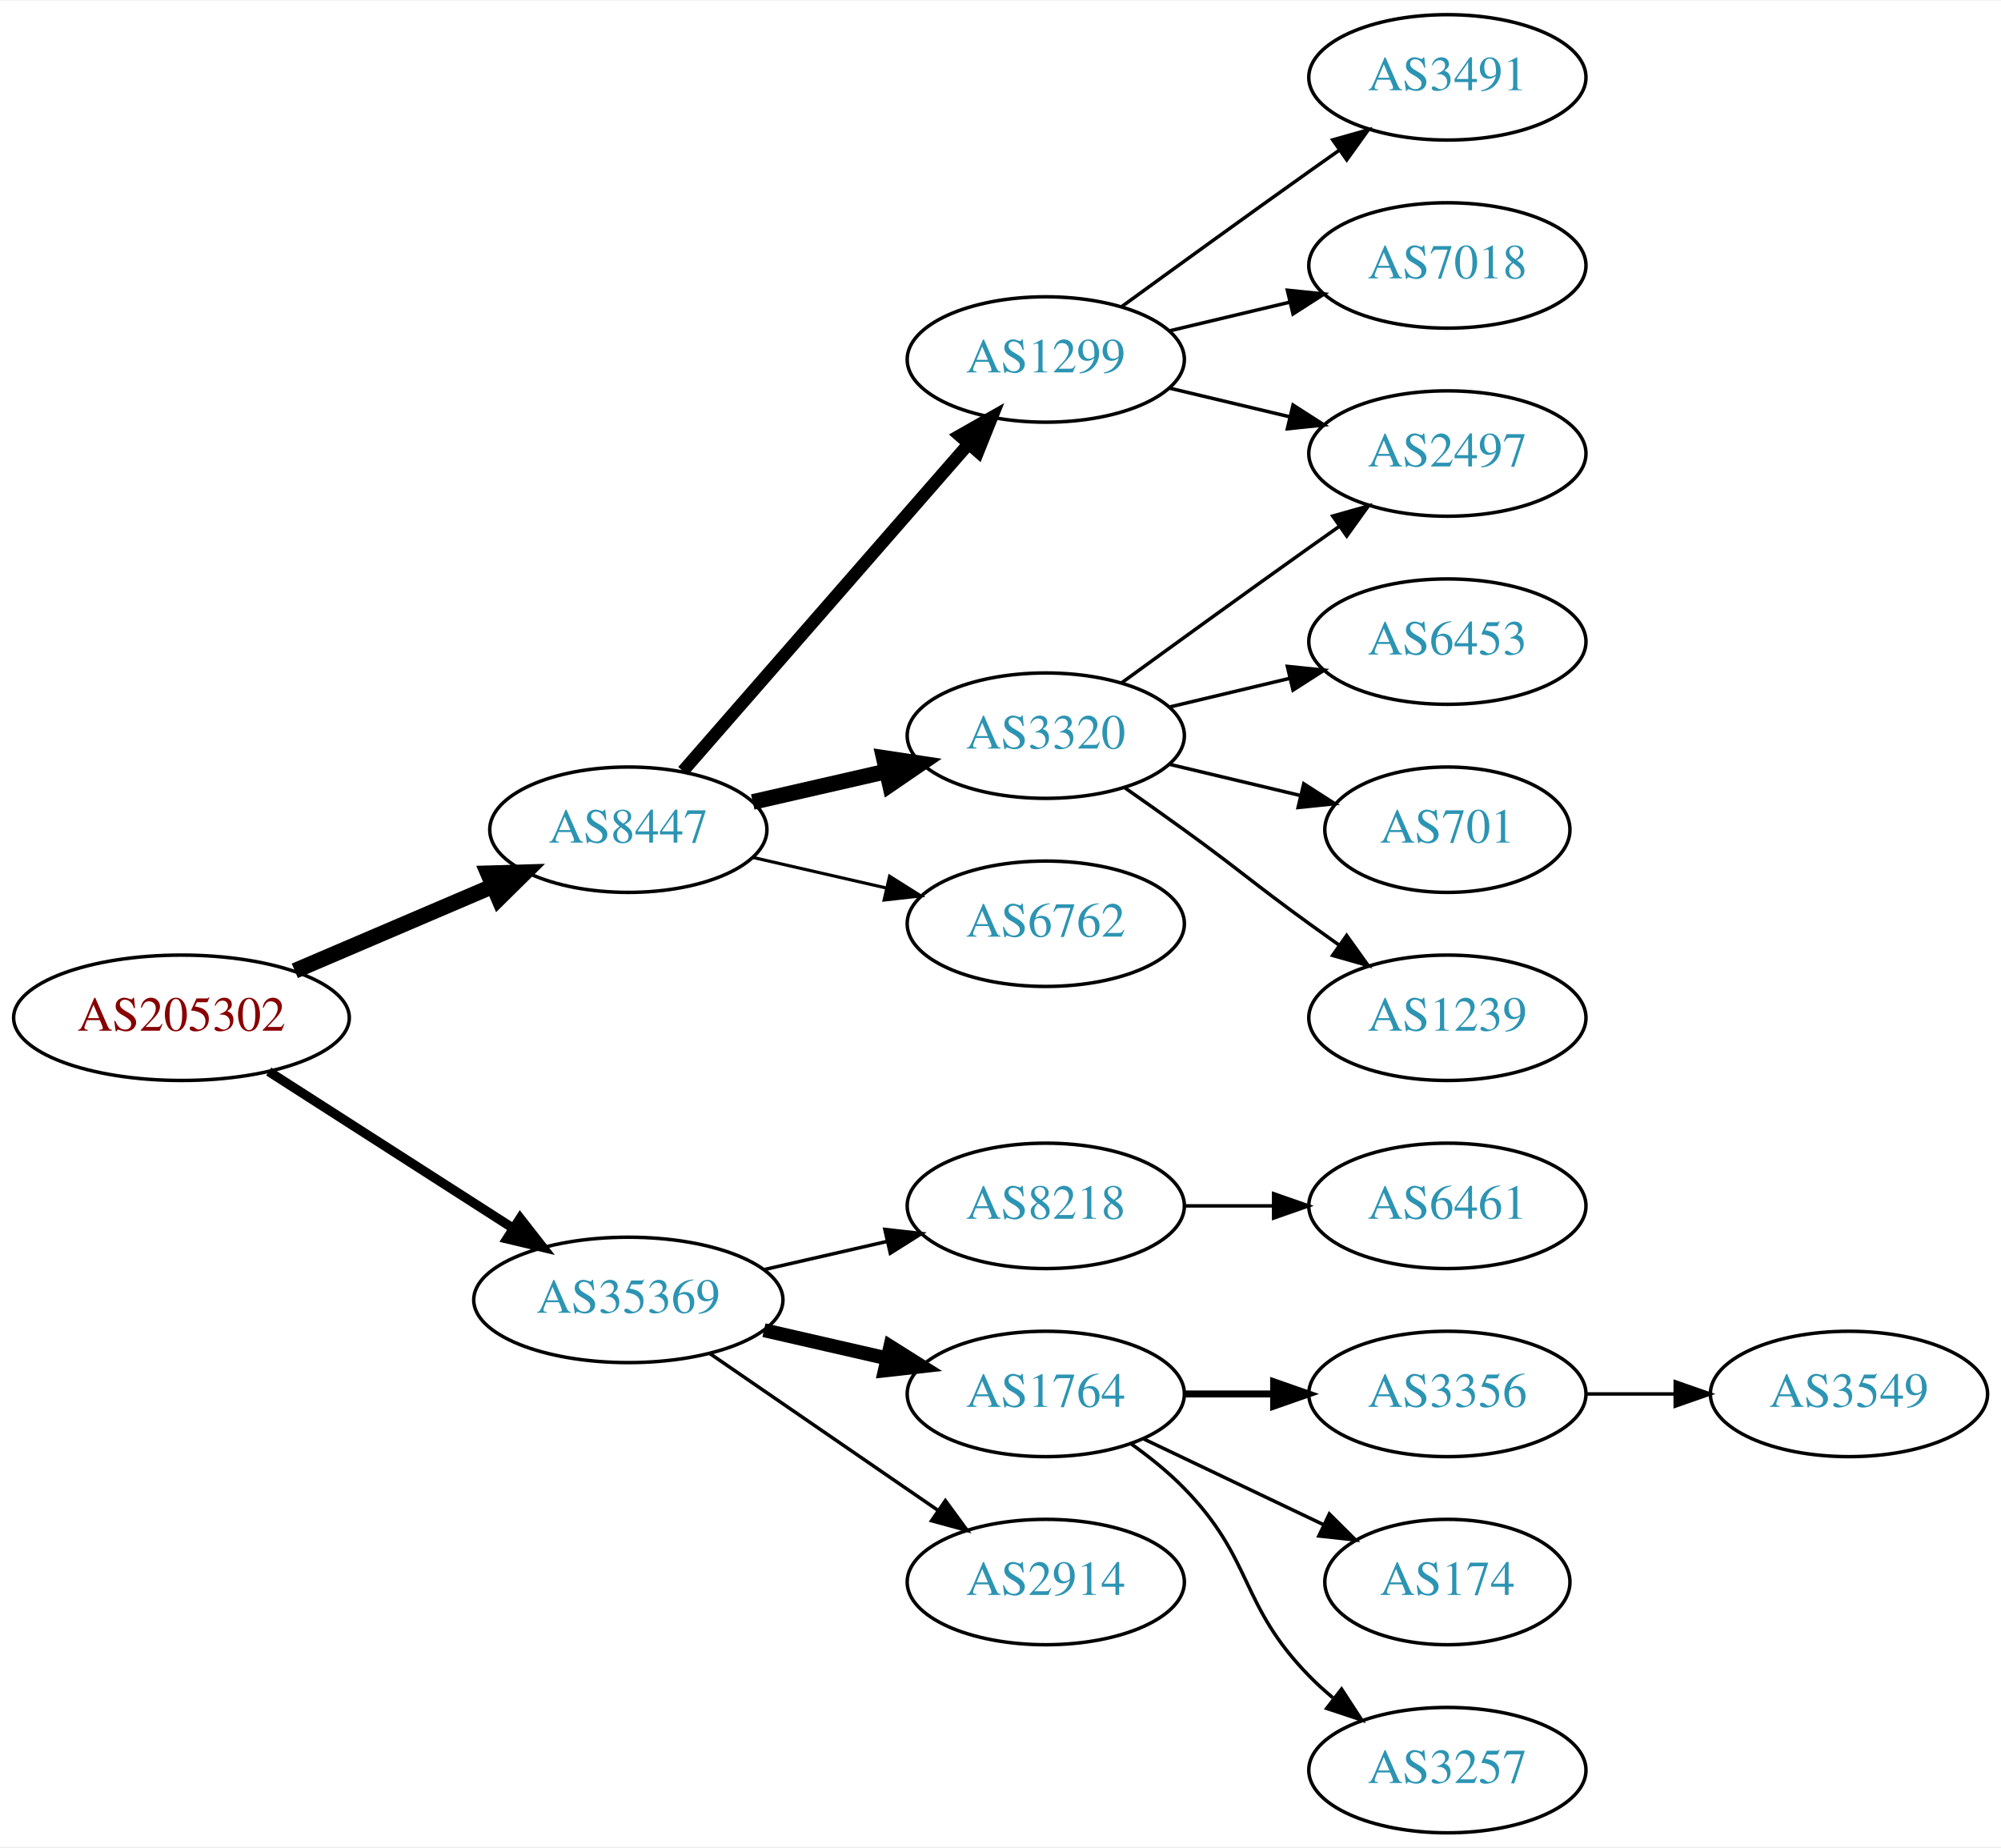
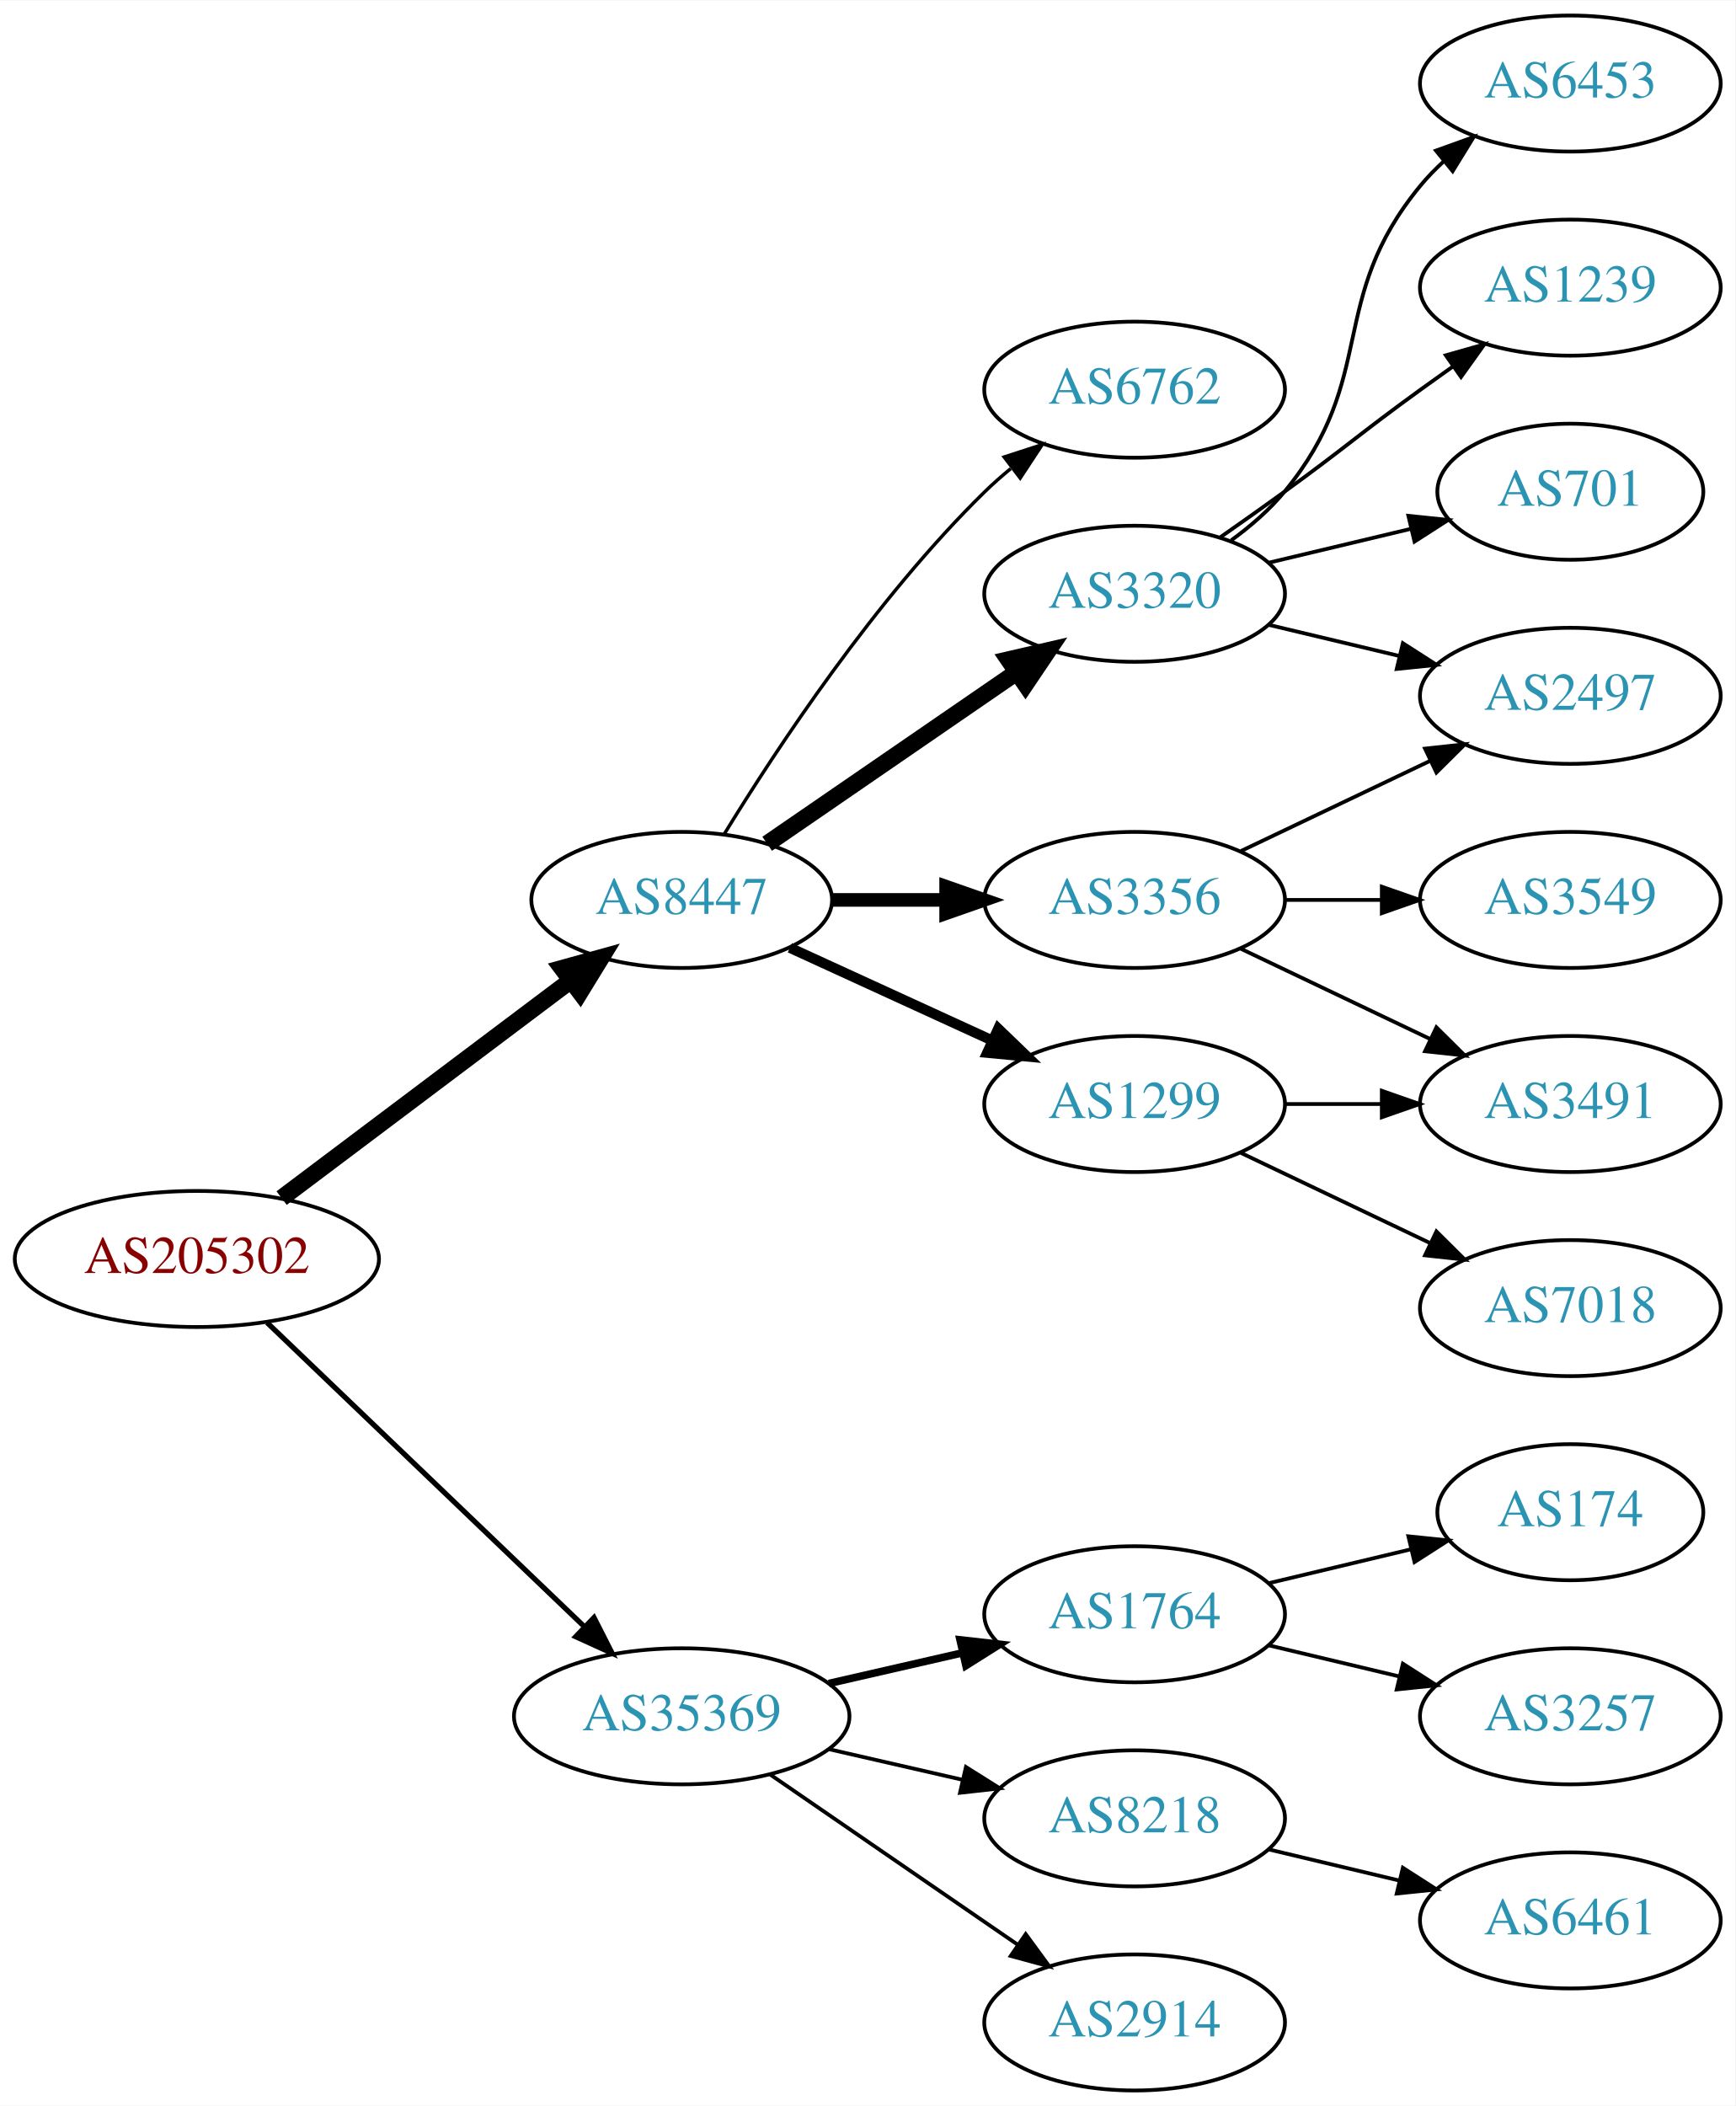
- <svg xmlns="http://www.w3.org/2000/svg" xmlns:xlink="http://www.w3.org/1999/xlink" width="574pt" height="530pt" viewBox="0.00 0.00 574.46 530.00">
-   <g id="graph0" class="graph" transform="scale(1 1) rotate(0) translate(4 526)">
-     <polygon fill="white" stroke="none" points="-4,4 -4,-526 570.463,-526 570.463,4 -4,4" />
+ <svg xmlns="http://www.w3.org/2000/svg" xmlns:xlink="http://www.w3.org/1999/xlink" width="459pt" height="557pt" viewBox="0.00 0.00 459.17 557.00">
+   <g id="graph0" class="graph" transform="scale(1 1) rotate(0) translate(4 553)">
+     <polygon fill="white" stroke="none" points="-4,4 -4,-553 455.17,-553 455.17,4 -4,4" />
    <g id="node1" class="node">
      <g id="a_node1">
        <a xlink:href="/asn/205302" xlink:title="AS205302 ~ Plasser-net [AT]">
-           <ellipse fill="#ffffff" stroke="black" cx="48.096" cy="-234" rx="48.192" ry="18" />
-           <text text-anchor="middle" x="48.096" y="-230.3" font-family="Times,serif" font-size="14.00" fill="#880000">AS205302</text>
+           <ellipse fill="#ffffff" stroke="black" cx="48.096" cy="-220" rx="48.192" ry="18" />
+           <text text-anchor="middle" x="48.096" y="-216.3" font-family="Times,serif" font-size="14.00" fill="#880000">AS205302</text>
        </a>
      </g>
    </g>
    <g id="node2" class="node">
      <g id="a_node2">
        <a xlink:href="/asn/8447" xlink:title="AS8447 ~ A1 Telekom Austria AG [AT]">
-           <ellipse fill="#ffffff" stroke="black" cx="176.388" cy="-288" rx="39.794" ry="18" />
-           <text text-anchor="middle" x="176.388" y="-284.3" font-family="Times,serif" font-size="14.00" fill="#2c94b3">AS8447</text>
+           <ellipse fill="#ffffff" stroke="black" cx="176.388" cy="-315" rx="39.794" ry="18" />
+           <text text-anchor="middle" x="176.388" y="-311.3" font-family="Times,serif" font-size="14.00" fill="#2c94b3">AS8447</text>
        </a>
      </g>
    </g>
    <g id="edge1" class="edge">
-       <path fill="none" stroke="black" stroke-width="4.5" d="M80.639,-247.487C97.776,-254.815 119.097,-263.931 137.172,-271.66" />
-       <polygon fill="black" stroke="black" stroke-width="4.5" points="136.089,-275.479 146.832,-275.79 139.186,-268.238 136.089,-275.479" />
+       <path fill="none" stroke="black" stroke-width="4.5" d="M70.519,-236.115C91.579,-251.957 123.845,-276.228 147.023,-293.664" />
+       <polygon fill="black" stroke="black" stroke-width="4.5" points="144.756,-296.885 155.114,-299.75 149.49,-290.592 144.756,-296.885" />
    </g>
    <g id="node3" class="node">
      <g id="a_node3">
        <a xlink:href="/asn/35369" xlink:title="AS35369 ~ LINZAG-TELEKOM-AS [AT]">
-           <ellipse fill="#ffffff" stroke="black" cx="176.388" cy="-153" rx="44.393" ry="18" />
-           <text text-anchor="middle" x="176.388" y="-149.3" font-family="Times,serif" font-size="14.00" fill="#2c94b3">AS35369</text>
+           <ellipse fill="#ffffff" stroke="black" cx="176.388" cy="-99" rx="44.393" ry="18" />
+           <text text-anchor="middle" x="176.388" y="-95.3" font-family="Times,serif" font-size="14.00" fill="#2c94b3">AS35369</text>
        </a>
      </g>
    </g>
    <g id="edge2" class="edge">
-       <path fill="none" stroke="black" stroke-width="2.7" d="M73.147,-218.574C93.024,-205.826 121.421,-187.613 143.246,-173.615" />
-       <polygon fill="black" stroke="black" stroke-width="2.7" points="145.325,-176.439 151.853,-168.095 141.546,-170.547 145.325,-176.439" />
+       <path fill="none" stroke="black" stroke-width="1.385" d="M66.656,-203.175C88.522,-182.225 126.005,-146.314 150.74,-122.614" />
+       <polygon fill="black" stroke="black" stroke-width="1.385" points="153.177,-125.127 157.976,-115.682 148.334,-120.073 153.177,-125.127" />
    </g>
    <g id="node4" class="node">
      <g id="a_node4">
-         <a xlink:href="/asn/1299" xlink:title="AS1299 ~ Telia Carrier [EU]">
-           <ellipse fill="#ffffff" stroke="black" cx="296.23" cy="-423" rx="39.794" ry="18" />
-           <text text-anchor="middle" x="296.23" y="-419.3" font-family="Times,serif" font-size="14.00" fill="#2c94b3">AS1299</text>
+         <a xlink:href="/asn/6762" xlink:title="AS6762 ~ TELECOM ITALIA SPARKLE S.p.A. [IT]">
+           <ellipse fill="#ffffff" stroke="black" cx="296.23" cy="-450" rx="39.794" ry="18" />
+           <text text-anchor="middle" x="296.23" y="-446.3" font-family="Times,serif" font-size="14.00" fill="#2c94b3">AS6762</text>
        </a>
      </g>
    </g>
    <g id="edge3" class="edge">
-       <path fill="none" stroke="black" stroke-width="3.6" d="M192.074,-304.825C212.651,-328.397 250.188,-371.4 273.861,-398.52" />
-       <polygon fill="black" stroke="black" stroke-width="3.6" points="271.516,-401.155 280.729,-406.387 276.789,-396.552 271.516,-401.155" />
+       <path fill="none" stroke="black" stroke-width="0.9" d="M187.653,-332.44C201.462,-354.991 227.651,-394.722 256.584,-423 258.724,-425.092 261.041,-427.137 263.441,-429.106" />
+       <polygon fill="black" stroke="black" stroke-width="0.9" points="261.708,-432.185 271.782,-435.464 265.951,-426.618 261.708,-432.185" />
    </g>
    <g id="node5" class="node">
      <g id="a_node5">
        <a xlink:href="/asn/3320" xlink:title="AS3320 ~ DTAG [DE]">
-           <ellipse fill="#ffffff" stroke="black" cx="296.23" cy="-315" rx="39.794" ry="18" />
-           <text text-anchor="middle" x="296.23" y="-311.3" font-family="Times,serif" font-size="14.00" fill="#2c94b3">AS3320</text>
+           <ellipse fill="#ffffff" stroke="black" cx="296.23" cy="-396" rx="39.794" ry="18" />
+           <text text-anchor="middle" x="296.23" y="-392.3" font-family="Times,serif" font-size="14.00" fill="#2c94b3">AS3320</text>
        </a>
      </g>
    </g>
    <g id="edge4" class="edge">
-       <path fill="none" stroke="black" stroke-width="4.5" d="M212.107,-295.955C224.107,-298.704 237.728,-301.825 250.42,-304.733" />
-       <polygon fill="black" stroke="black" stroke-width="4.5" points="249.725,-308.613 260.352,-307.009 251.484,-300.937 249.725,-308.613" />
+       <path fill="none" stroke="black" stroke-width="4.5" d="M199.002,-329.857C217.49,-342.565 244.304,-360.995 264.934,-375.175" />
+       <polygon fill="black" stroke="black" stroke-width="4.5" points="262.883,-378.544 273.354,-380.963 267.343,-372.054 262.883,-378.544" />
    </g>
    <g id="node6" class="node">
      <g id="a_node6">
-         <a xlink:href="/asn/6762" xlink:title="AS6762 ~ TELECOM ITALIA SPARKLE S.p.A. [IT]">
+         <a xlink:href="/asn/1299" xlink:title="AS1299 ~ Telia Carrier [EU]">
          <ellipse fill="#ffffff" stroke="black" cx="296.23" cy="-261" rx="39.794" ry="18" />
-           <text text-anchor="middle" x="296.23" y="-257.3" font-family="Times,serif" font-size="14.00" fill="#2c94b3">AS6762</text>
+           <text text-anchor="middle" x="296.23" y="-257.3" font-family="Times,serif" font-size="14.00" fill="#2c94b3">AS1299</text>
        </a>
      </g>
    </g>
    <g id="edge5" class="edge">
-       <path fill="none" stroke="black" stroke-width="0.9" d="M212.107,-280.045C224.107,-277.296 237.728,-274.175 250.42,-271.267" />
-       <polygon fill="black" stroke="black" stroke-width="0.9" points="251.386,-274.636 260.352,-268.991 249.823,-267.813 251.386,-274.636" />
-     </g>
-     <g id="node13" class="node">
-       <g id="a_node13">
-         <a xlink:href="/asn/8218" xlink:title="AS8218 ~ legacy Neotelecoms [FR]">
-           <ellipse fill="#ffffff" stroke="black" cx="296.23" cy="-180" rx="39.794" ry="18" />
-           <text text-anchor="middle" x="296.23" y="-176.3" font-family="Times,serif" font-size="14.00" fill="#2c94b3">AS8218</text>
-         </a>
-       </g>
-     </g>
-     <g id="edge13" class="edge">
-       <path fill="none" stroke="black" d="M215.322,-161.692C226.563,-164.267 238.976,-167.111 250.599,-169.774" />
-       <polygon fill="black" stroke="black" points="250.031,-173.235 260.56,-172.057 251.595,-166.412 250.031,-173.235" />
-     </g>
-     <g id="node14" class="node">
-       <g id="a_node14">
+       <path fill="none" stroke="black" stroke-width="2.7" d="M205.016,-302.339C220.973,-295.027 241.244,-285.739 258.527,-277.819" />
+       <polygon fill="black" stroke="black" stroke-width="2.7" points="260.141,-280.929 267.774,-273.581 257.225,-274.565 260.141,-280.929" />
+     </g>
+     <g id="node7" class="node">
+       <g id="a_node7">
+         <a xlink:href="/asn/3356" xlink:title="AS3356 ~ Level 3 Parent, LLC [US]">
+           <ellipse fill="#ffffff" stroke="black" cx="296.23" cy="-315" rx="39.794" ry="18" />
+           <text text-anchor="middle" x="296.23" y="-311.3" font-family="Times,serif" font-size="14.00" fill="#2c94b3">AS3356</text>
+         </a>
+       </g>
+     </g>
+     <g id="edge6" class="edge">
+       <path fill="none" stroke="black" stroke-width="3.6" d="M216.3,-315C225.854,-315 236.203,-315 246.166,-315" />
+       <polygon fill="black" stroke="black" stroke-width="3.6" points="246.358,-318.5 256.358,-315 246.358,-311.5 246.358,-318.5" />
+     </g>
+     <g id="node15" class="node">
+       <g id="a_node15">
        <a xlink:href="/asn/1764" xlink:title="AS1764 ~ NEXTLAYER-AS [AT]">
          <ellipse fill="#ffffff" stroke="black" cx="296.23" cy="-126" rx="39.794" ry="18" />
          <text text-anchor="middle" x="296.23" y="-122.3" font-family="Times,serif" font-size="14.00" fill="#2c94b3">AS1764</text>
        </a>
      </g>
    </g>
-     <g id="edge14" class="edge">
-       <path fill="none" stroke="black" stroke-width="4" d="M215.322,-144.308C226.563,-141.733 238.976,-138.889 250.599,-136.226" />
-       <polygon fill="black" stroke="black" stroke-width="4" points="251.595,-139.588 260.56,-133.943 250.031,-132.765 251.595,-139.588" />
-     </g>
-     <g id="node15" class="node">
-       <g id="a_node15">
+     <g id="edge16" class="edge">
+       <path fill="none" stroke="black" stroke-width="2" d="M215.322,-107.692C226.563,-110.267 238.976,-113.111 250.599,-115.774" />
+       <polygon fill="black" stroke="black" stroke-width="2" points="250.031,-119.235 260.56,-118.057 251.595,-112.412 250.031,-119.235" />
+     </g>
+     <g id="node16" class="node">
+       <g id="a_node16">
+         <a xlink:href="/asn/8218" xlink:title="AS8218 ~ legacy Neotelecoms [FR]">
+           <ellipse fill="#ffffff" stroke="black" cx="296.23" cy="-72" rx="39.794" ry="18" />
+           <text text-anchor="middle" x="296.23" y="-68.3" font-family="Times,serif" font-size="14.00" fill="#2c94b3">AS8218</text>
+         </a>
+       </g>
+     </g>
+     <g id="edge17" class="edge">
+       <path fill="none" stroke="black" d="M215.322,-90.308C226.563,-87.733 238.976,-84.889 250.599,-82.226" />
+       <polygon fill="black" stroke="black" points="251.595,-85.588 260.56,-79.944 250.031,-78.765 251.595,-85.588" />
+     </g>
+     <g id="node17" class="node">
+       <g id="a_node17">
        <a xlink:href="/asn/2914" xlink:title="AS2914 ~ NTT America, Inc. [US]">
-           <ellipse fill="#ffffff" stroke="black" cx="296.23" cy="-72" rx="39.794" ry="18" />
-           <text text-anchor="middle" x="296.23" y="-68.3" font-family="Times,serif" font-size="14.00" fill="#2c94b3">AS2914</text>
-         </a>
-       </g>
-     </g>
-     <g id="edge15" class="edge">
-       <path fill="none" stroke="black" d="M199.83,-137.574C218.412,-124.802 244.972,-106.545 265.352,-92.537" />
-       <polygon fill="black" stroke="black" points="267.408,-95.371 273.666,-86.822 263.443,-89.602 267.408,-95.371" />
-     </g>
-     <g id="node7" class="node">
-       <g id="a_node7">
-         <a xlink:href="/asn/3491" xlink:title="AS3491 ~ PCCW Global, Inc. [US]">
-           <ellipse fill="#ffffff" stroke="black" cx="411.523" cy="-504" rx="39.794" ry="18" />
-           <text text-anchor="middle" x="411.523" y="-500.3" font-family="Times,serif" font-size="14.00" fill="#2c94b3">AS3491</text>
-         </a>
-       </g>
-     </g>
-     <g id="edge6" class="edge">
-       <path fill="none" stroke="black" d="M318.078,-438.222C333.012,-449.091 353.626,-464.025 371.877,-477 374.697,-479.005 377.64,-481.085 380.588,-483.159" />
-       <polygon fill="black" stroke="black" points="378.616,-486.05 388.813,-488.926 382.634,-480.319 378.616,-486.05" />
+           <ellipse fill="#ffffff" stroke="black" cx="296.23" cy="-18" rx="39.794" ry="18" />
+           <text text-anchor="middle" x="296.23" y="-14.3" font-family="Times,serif" font-size="14.00" fill="#2c94b3">AS2914</text>
+         </a>
+       </g>
+     </g>
+     <g id="edge18" class="edge">
+       <path fill="none" stroke="black" d="M199.83,-83.574C218.412,-70.802 244.972,-52.545 265.352,-38.537" />
+       <polygon fill="black" stroke="black" points="267.408,-41.371 273.666,-32.822 263.443,-35.602 267.408,-41.371" />
    </g>
    <g id="node8" class="node">
      <g id="a_node8">
-         <a xlink:href="/asn/7018" xlink:title="AS7018 ~ AT&amp;T Services, Inc. [US]">
-           <ellipse fill="#ffffff" stroke="black" cx="411.523" cy="-450" rx="39.794" ry="18" />
-           <text text-anchor="middle" x="411.523" y="-446.3" font-family="Times,serif" font-size="14.00" fill="#2c94b3">AS7018</text>
+         <a xlink:href="/asn/6453" xlink:title="AS6453 ~ TATA COMMUNICATIONS (AMERICA) INC [US]">
+           <ellipse fill="#ffffff" stroke="black" cx="411.523" cy="-531" rx="39.794" ry="18" />
+           <text text-anchor="middle" x="411.523" y="-527.3" font-family="Times,serif" font-size="14.00" fill="#2c94b3">AS6453</text>
        </a>
      </g>
    </g>
    <g id="edge7" class="edge">
-       <path fill="none" stroke="black" d="M331.837,-431.248C342.709,-433.838 354.863,-436.735 366.305,-439.462" />
-       <polygon fill="black" stroke="black" points="365.589,-442.889 376.128,-441.803 367.212,-436.08 365.589,-442.889" />
+       <path fill="none" stroke="black" d="M321.811,-410.156C326.905,-413.872 331.919,-418.201 335.877,-423 360.941,-453.394 346.812,-473.606 371.877,-504 373.732,-506.25 375.819,-508.396 378.038,-510.424" />
+       <polygon fill="black" stroke="black" points="375.973,-513.256 385.942,-516.844 380.386,-507.823 375.973,-513.256" />
    </g>
    <g id="node9" class="node">
      <g id="a_node9">
-         <a xlink:href="/asn/2497" xlink:title="AS2497 ~ Internet Initiative Japan Inc. [JP]">
-           <ellipse fill="#ffffff" stroke="black" cx="411.523" cy="-396" rx="39.794" ry="18" />
-           <text text-anchor="middle" x="411.523" y="-392.3" font-family="Times,serif" font-size="14.00" fill="#2c94b3">AS2497</text>
+         <a xlink:href="/asn/1239" xlink:title="AS1239 ~ Sprint [US]">
+           <ellipse fill="#ffffff" stroke="black" cx="411.523" cy="-477" rx="39.794" ry="18" />
+           <text text-anchor="middle" x="411.523" y="-473.3" font-family="Times,serif" font-size="14.00" fill="#2c94b3">AS1239</text>
        </a>
      </g>
    </g>
    <g id="edge8" class="edge">
-       <path fill="none" stroke="black" d="M331.837,-414.752C342.709,-412.162 354.863,-409.265 366.305,-406.538" />
-       <polygon fill="black" stroke="black" points="367.212,-409.92 376.128,-404.197 365.589,-403.111 367.212,-409.92" />
-     </g>
-     <g id="edge10" class="edge">
-       <path fill="none" stroke="black" d="M318.078,-330.222C333.012,-341.091 353.626,-356.025 371.877,-369 374.697,-371.005 377.64,-373.085 380.588,-375.159" />
-       <polygon fill="black" stroke="black" points="378.616,-378.05 388.813,-380.926 382.634,-372.319 378.616,-378.05" />
+       <path fill="none" stroke="black" d="M318.987,-411.009C324.522,-414.879 330.44,-419.064 335.877,-423 352.076,-434.729 355.677,-438.271 371.877,-450 374.68,-452.029 377.611,-454.125 380.552,-456.21" />
+       <polygon fill="black" stroke="black" points="378.574,-459.097 388.766,-461.991 382.603,-453.373 378.574,-459.097" />
    </g>
    <g id="node10" class="node">
      <g id="a_node10">
-         <a xlink:href="/asn/6453" xlink:title="AS6453 ~ TATA COMMUNICATIONS (AMERICA) INC [US]">
-           <ellipse fill="#ffffff" stroke="black" cx="411.523" cy="-342" rx="39.794" ry="18" />
-           <text text-anchor="middle" x="411.523" y="-338.3" font-family="Times,serif" font-size="14.00" fill="#2c94b3">AS6453</text>
+         <a xlink:href="/asn/701" xlink:title="AS701 ~ UUNET [US]">
+           <ellipse fill="#ffffff" stroke="black" cx="411.523" cy="-423" rx="35.194" ry="18" />
+           <text text-anchor="middle" x="411.523" y="-419.3" font-family="Times,serif" font-size="14.00" fill="#2c94b3">AS701</text>
        </a>
      </g>
    </g>
    <g id="edge9" class="edge">
-       <path fill="none" stroke="black" d="M331.837,-323.248C342.709,-325.838 354.863,-328.735 366.305,-331.462" />
-       <polygon fill="black" stroke="black" points="365.589,-334.889 376.128,-333.803 367.212,-328.08 365.589,-334.889" />
+       <path fill="none" stroke="black" d="M331.837,-404.248C343.632,-407.058 356.937,-410.229 369.204,-413.153" />
+       <polygon fill="black" stroke="black" points="368.67,-416.624 379.209,-415.537 370.293,-409.814 368.67,-416.624" />
    </g>
    <g id="node11" class="node">
      <g id="a_node11">
-         <a xlink:href="/asn/701" xlink:title="AS701 ~ UUNET [US]">
-           <ellipse fill="#ffffff" stroke="black" cx="411.523" cy="-288" rx="35.194" ry="18" />
-           <text text-anchor="middle" x="411.523" y="-284.3" font-family="Times,serif" font-size="14.00" fill="#2c94b3">AS701</text>
-         </a>
-       </g>
-     </g>
-     <g id="edge11" class="edge">
-       <path fill="none" stroke="black" d="M331.837,-306.752C343.632,-303.942 356.937,-300.771 369.204,-297.847" />
-       <polygon fill="black" stroke="black" points="370.293,-301.186 379.209,-295.463 368.67,-294.376 370.293,-301.186" />
+         <a xlink:href="/asn/2497" xlink:title="AS2497 ~ Internet Initiative Japan Inc. [JP]">
+           <ellipse fill="#ffffff" stroke="black" cx="411.523" cy="-369" rx="39.794" ry="18" />
+           <text text-anchor="middle" x="411.523" y="-365.3" font-family="Times,serif" font-size="14.00" fill="#2c94b3">AS2497</text>
+         </a>
+       </g>
+     </g>
+     <g id="edge10" class="edge">
+       <path fill="none" stroke="black" d="M331.837,-387.752C342.709,-385.162 354.863,-382.265 366.305,-379.538" />
+       <polygon fill="black" stroke="black" points="367.212,-382.92 376.128,-377.197 365.589,-376.111 367.212,-382.92" />
    </g>
    <g id="node12" class="node">
      <g id="a_node12">
-         <a xlink:href="/asn/1239" xlink:title="AS1239 ~ Sprint [US]">
-           <ellipse fill="#ffffff" stroke="black" cx="411.523" cy="-234" rx="39.794" ry="18" />
-           <text text-anchor="middle" x="411.523" y="-230.3" font-family="Times,serif" font-size="14.00" fill="#2c94b3">AS1239</text>
+         <a xlink:href="/asn/7018" xlink:title="AS7018 ~ AT&amp;T Services, Inc. [US]">
+           <ellipse fill="#ffffff" stroke="black" cx="411.523" cy="-207" rx="39.794" ry="18" />
+           <text text-anchor="middle" x="411.523" y="-203.3" font-family="Times,serif" font-size="14.00" fill="#2c94b3">AS7018</text>
+         </a>
+       </g>
+     </g>
+     <g id="edge11" class="edge">
+       <path fill="none" stroke="black" d="M324.367,-248.066C339.361,-240.919 358.182,-231.948 374.405,-224.215" />
+       <polygon fill="black" stroke="black" points="376.087,-227.291 383.608,-219.829 373.075,-220.972 376.087,-227.291" />
+     </g>
+     <g id="node13" class="node">
+       <g id="a_node13">
+         <a xlink:href="/asn/3491" xlink:title="AS3491 ~ PCCW Global, Inc. [US]">
+           <ellipse fill="#ffffff" stroke="black" cx="411.523" cy="-261" rx="39.794" ry="18" />
+           <text text-anchor="middle" x="411.523" y="-257.3" font-family="Times,serif" font-size="14.00" fill="#2c94b3">AS3491</text>
        </a>
      </g>
    </g>
    <g id="edge12" class="edge">
-       <path fill="none" stroke="black" d="M318.987,-299.991C324.522,-296.121 330.44,-291.936 335.877,-288 352.076,-276.271 355.677,-272.729 371.877,-261 374.68,-258.971 377.611,-256.875 380.552,-254.79" />
-       <polygon fill="black" stroke="black" points="382.603,-257.627 388.766,-249.009 378.574,-251.903 382.603,-257.627" />
-     </g>
-     <g id="node16" class="node">
-       <g id="a_node16">
-         <a xlink:href="/asn/6461" xlink:title="AS6461 ~ Zayo Bandwidth [US]">
-           <ellipse fill="#ffffff" stroke="black" cx="411.523" cy="-180" rx="39.794" ry="18" />
-           <text text-anchor="middle" x="411.523" y="-176.3" font-family="Times,serif" font-size="14.00" fill="#2c94b3">AS6461</text>
-         </a>
-       </g>
-     </g>
-     <g id="edge16" class="edge">
-       <path fill="none" stroke="black" d="M335.902,-180C344.105,-180 352.869,-180 361.401,-180" />
-       <polygon fill="black" stroke="black" points="361.641,-183.5 371.641,-180 361.641,-176.5 361.641,-183.5" />
-     </g>
-     <g id="node17" class="node">
-       <g id="a_node17">
-         <a xlink:href="/asn/3356" xlink:title="AS3356 ~ Level 3 Parent, LLC [US]">
-           <ellipse fill="#ffffff" stroke="black" cx="411.523" cy="-126" rx="39.794" ry="18" />
-           <text text-anchor="middle" x="411.523" y="-122.3" font-family="Times,serif" font-size="14.00" fill="#2c94b3">AS3356</text>
-         </a>
-       </g>
-     </g>
-     <g id="edge17" class="edge">
-       <path fill="none" stroke="black" stroke-width="2" d="M335.902,-126C344.105,-126 352.869,-126 361.401,-126" />
-       <polygon fill="black" stroke="black" stroke-width="2" points="361.641,-129.5 371.641,-126 361.641,-122.5 361.641,-129.5" />
+       <path fill="none" stroke="black" d="M335.902,-261C344.105,-261 352.869,-261 361.401,-261" />
+       <polygon fill="black" stroke="black" points="361.641,-264.5 371.641,-261 361.641,-257.5 361.641,-264.5" />
+     </g>
+     <g id="edge13" class="edge">
+       <path fill="none" stroke="black" d="M324.367,-327.934C339.361,-335.081 358.182,-344.052 374.405,-351.785" />
+       <polygon fill="black" stroke="black" points="373.075,-355.028 383.608,-356.171 376.087,-348.709 373.075,-355.028" />
+     </g>
+     <g id="edge14" class="edge">
+       <path fill="none" stroke="black" d="M324.367,-302.066C339.361,-294.919 358.182,-285.948 374.405,-278.215" />
+       <polygon fill="black" stroke="black" points="376.087,-281.291 383.608,-273.829 373.075,-274.972 376.087,-281.291" />
+     </g>
+     <g id="node14" class="node">
+       <g id="a_node14">
+         <a xlink:href="/asn/3549" xlink:title="AS3549 ~ Level 3 Parent, LLC [US]">
+           <ellipse fill="#ffffff" stroke="black" cx="411.523" cy="-315" rx="39.794" ry="18" />
+           <text text-anchor="middle" x="411.523" y="-311.3" font-family="Times,serif" font-size="14.00" fill="#2c94b3">AS3549</text>
+         </a>
+       </g>
+     </g>
+     <g id="edge15" class="edge">
+       <path fill="none" stroke="black" d="M335.902,-315C344.105,-315 352.869,-315 361.401,-315" />
+       <polygon fill="black" stroke="black" points="361.641,-318.5 371.641,-315 361.641,-311.5 361.641,-318.5" />
    </g>
    <g id="node18" class="node">
      <g id="a_node18">
        <a xlink:href="/asn/174" xlink:title="AS174 ~ Cogent Communications [US]">
-           <ellipse fill="#ffffff" stroke="black" cx="411.523" cy="-72" rx="35.194" ry="18" />
-           <text text-anchor="middle" x="411.523" y="-68.3" font-family="Times,serif" font-size="14.00" fill="#2c94b3">AS174</text>
-         </a>
-       </g>
-     </g>
-     <g id="edge18" class="edge">
-       <path fill="none" stroke="black" d="M324.367,-113.066C339.798,-105.71 359.284,-96.423 375.819,-88.541" />
-       <polygon fill="black" stroke="black" points="377.64,-91.551 385.161,-84.089 374.628,-85.232 377.64,-91.551" />
+           <ellipse fill="#ffffff" stroke="black" cx="411.523" cy="-153" rx="35.194" ry="18" />
+           <text text-anchor="middle" x="411.523" y="-149.3" font-family="Times,serif" font-size="14.00" fill="#2c94b3">AS174</text>
+         </a>
+       </g>
+     </g>
+     <g id="edge19" class="edge">
+       <path fill="none" stroke="black" d="M331.837,-134.248C343.632,-137.058 356.937,-140.229 369.204,-143.153" />
+       <polygon fill="black" stroke="black" points="368.67,-146.624 379.209,-145.537 370.293,-139.814 368.67,-146.624" />
    </g>
    <g id="node19" class="node">
      <g id="a_node19">
        <a xlink:href="/asn/3257" xlink:title="AS3257 ~ GTT [DE]">
-           <ellipse fill="#ffffff" stroke="black" cx="411.523" cy="-18" rx="39.794" ry="18" />
-           <text text-anchor="middle" x="411.523" y="-14.3" font-family="Times,serif" font-size="14.00" fill="#2c94b3">AS3257</text>
-         </a>
-       </g>
-     </g>
-     <g id="edge19" class="edge">
-       <path fill="none" stroke="black" d="M320.824,-111.611C326.08,-107.852 331.412,-103.563 335.877,-99 356.049,-78.383 351.704,-65.617 371.877,-45 373.969,-42.861 376.253,-40.782 378.63,-38.79" />
-       <polygon fill="black" stroke="black" points="381.148,-41.268 386.929,-32.389 376.873,-35.725 381.148,-41.268" />
+           <ellipse fill="#ffffff" stroke="black" cx="411.523" cy="-99" rx="39.794" ry="18" />
+           <text text-anchor="middle" x="411.523" y="-95.3" font-family="Times,serif" font-size="14.00" fill="#2c94b3">AS3257</text>
+         </a>
+       </g>
+     </g>
+     <g id="edge20" class="edge">
+       <path fill="none" stroke="black" d="M331.837,-117.752C342.709,-115.162 354.863,-112.265 366.305,-109.538" />
+       <polygon fill="black" stroke="black" points="367.212,-112.92 376.128,-107.197 365.589,-106.111 367.212,-112.92" />
    </g>
    <g id="node20" class="node">
      <g id="a_node20">
-         <a xlink:href="/asn/3549" xlink:title="AS3549 ~ Level 3 Parent, LLC [US]">
-           <ellipse fill="#ffffff" stroke="black" cx="526.816" cy="-126" rx="39.794" ry="18" />
-           <text text-anchor="middle" x="526.816" y="-122.3" font-family="Times,serif" font-size="14.00" fill="#2c94b3">AS3549</text>
-         </a>
-       </g>
-     </g>
-     <g id="edge20" class="edge">
-       <path fill="none" stroke="black" d="M451.195,-126C459.398,-126 468.162,-126 476.694,-126" />
-       <polygon fill="black" stroke="black" points="476.934,-129.5 486.934,-126 476.933,-122.5 476.934,-129.5" />
+         <a xlink:href="/asn/6461" xlink:title="AS6461 ~ Zayo Bandwidth [US]">
+           <ellipse fill="#ffffff" stroke="black" cx="411.523" cy="-45" rx="39.794" ry="18" />
+           <text text-anchor="middle" x="411.523" y="-41.3" font-family="Times,serif" font-size="14.00" fill="#2c94b3">AS6461</text>
+         </a>
+       </g>
+     </g>
+     <g id="edge21" class="edge">
+       <path fill="none" stroke="black" d="M331.837,-63.752C342.709,-61.162 354.863,-58.265 366.305,-55.538" />
+       <polygon fill="black" stroke="black" points="367.212,-58.92 376.128,-53.197 365.589,-52.111 367.212,-58.92" />
    </g>
  </g>
</svg>
